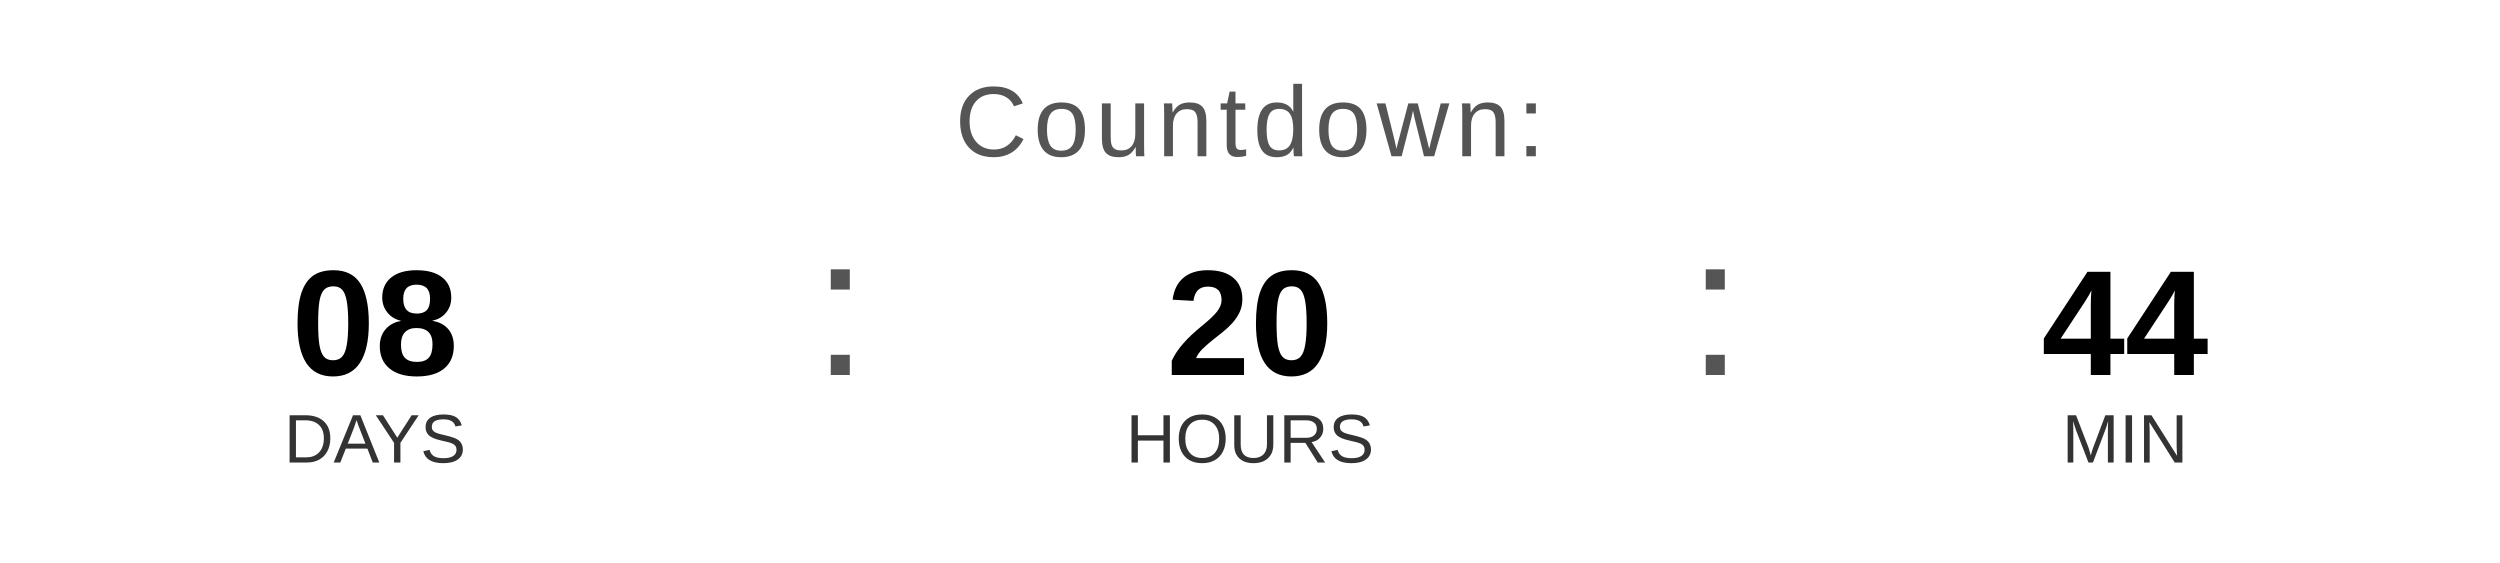
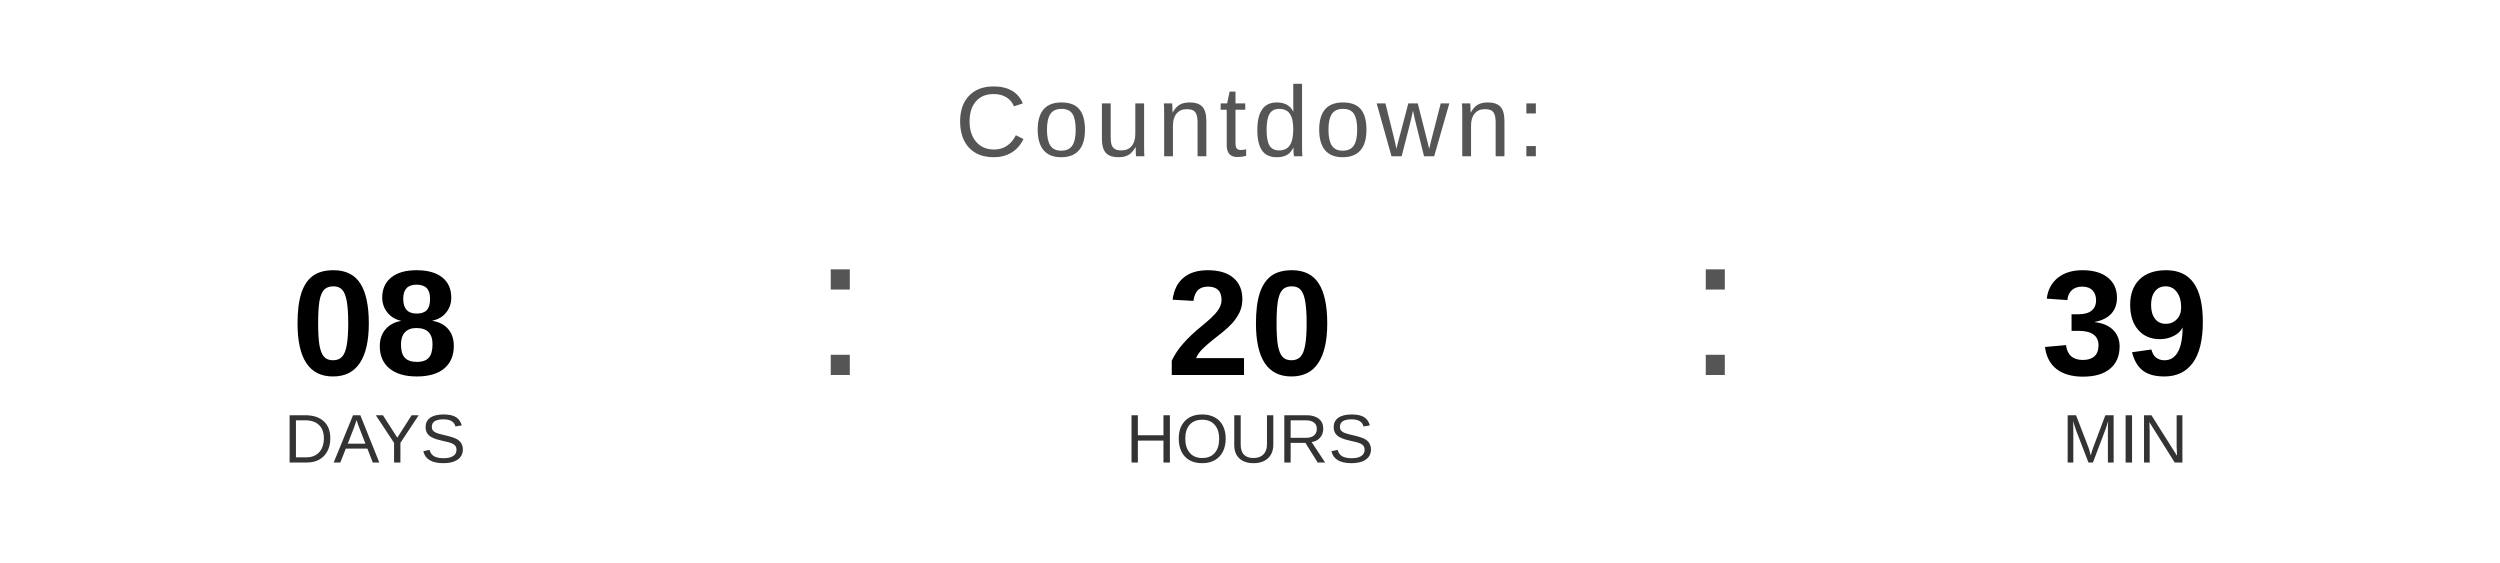
<svg xmlns="http://www.w3.org/2000/svg" width="400" height="90" viewBox="0 0 400 90">
  <text x="200" y="25" font-family="Arial, Helvetica, sans-serif" font-size="16" fill="#555555" text-anchor="middle" letter-spacing="1">
    Countdown:
  </text>
  <text x="60" y="60" font-family="Arial, Helvetica, sans-serif" font-size="24" font-weight="bold" fill="#000000" text-anchor="middle">08</text>
  <text x="60" y="74" font-family="Arial, Helvetica, sans-serif" font-size="11" fill="#333333" text-anchor="middle">DAYS</text>
  <text x="130" y="60" font-family="Arial, sans-serif" font-size="32" fill="#555555">:</text>
  <text x="200" y="60" font-family="Arial, Helvetica, sans-serif" font-size="24" font-weight="bold" fill="#000000" text-anchor="middle">20</text>
  <text x="200" y="74" font-family="Arial, Helvetica, sans-serif" font-size="11" fill="#333333" text-anchor="middle">HOURS</text>
  <text x="270" y="60" font-family="Arial, sans-serif" font-size="32" fill="#555555">:</text>
-   <text x="340" y="60" font-family="Arial, Helvetica, sans-serif" font-size="24" font-weight="bold" fill="#000000" text-anchor="middle">44</text>
+   <text x="340" y="60" font-family="Arial, Helvetica, sans-serif" font-size="24" font-weight="bold" fill="#000000" text-anchor="middle">39</text>
  <text x="340" y="74" font-family="Arial, Helvetica, sans-serif" font-size="11" fill="#333333" text-anchor="middle">MIN</text>
</svg>
